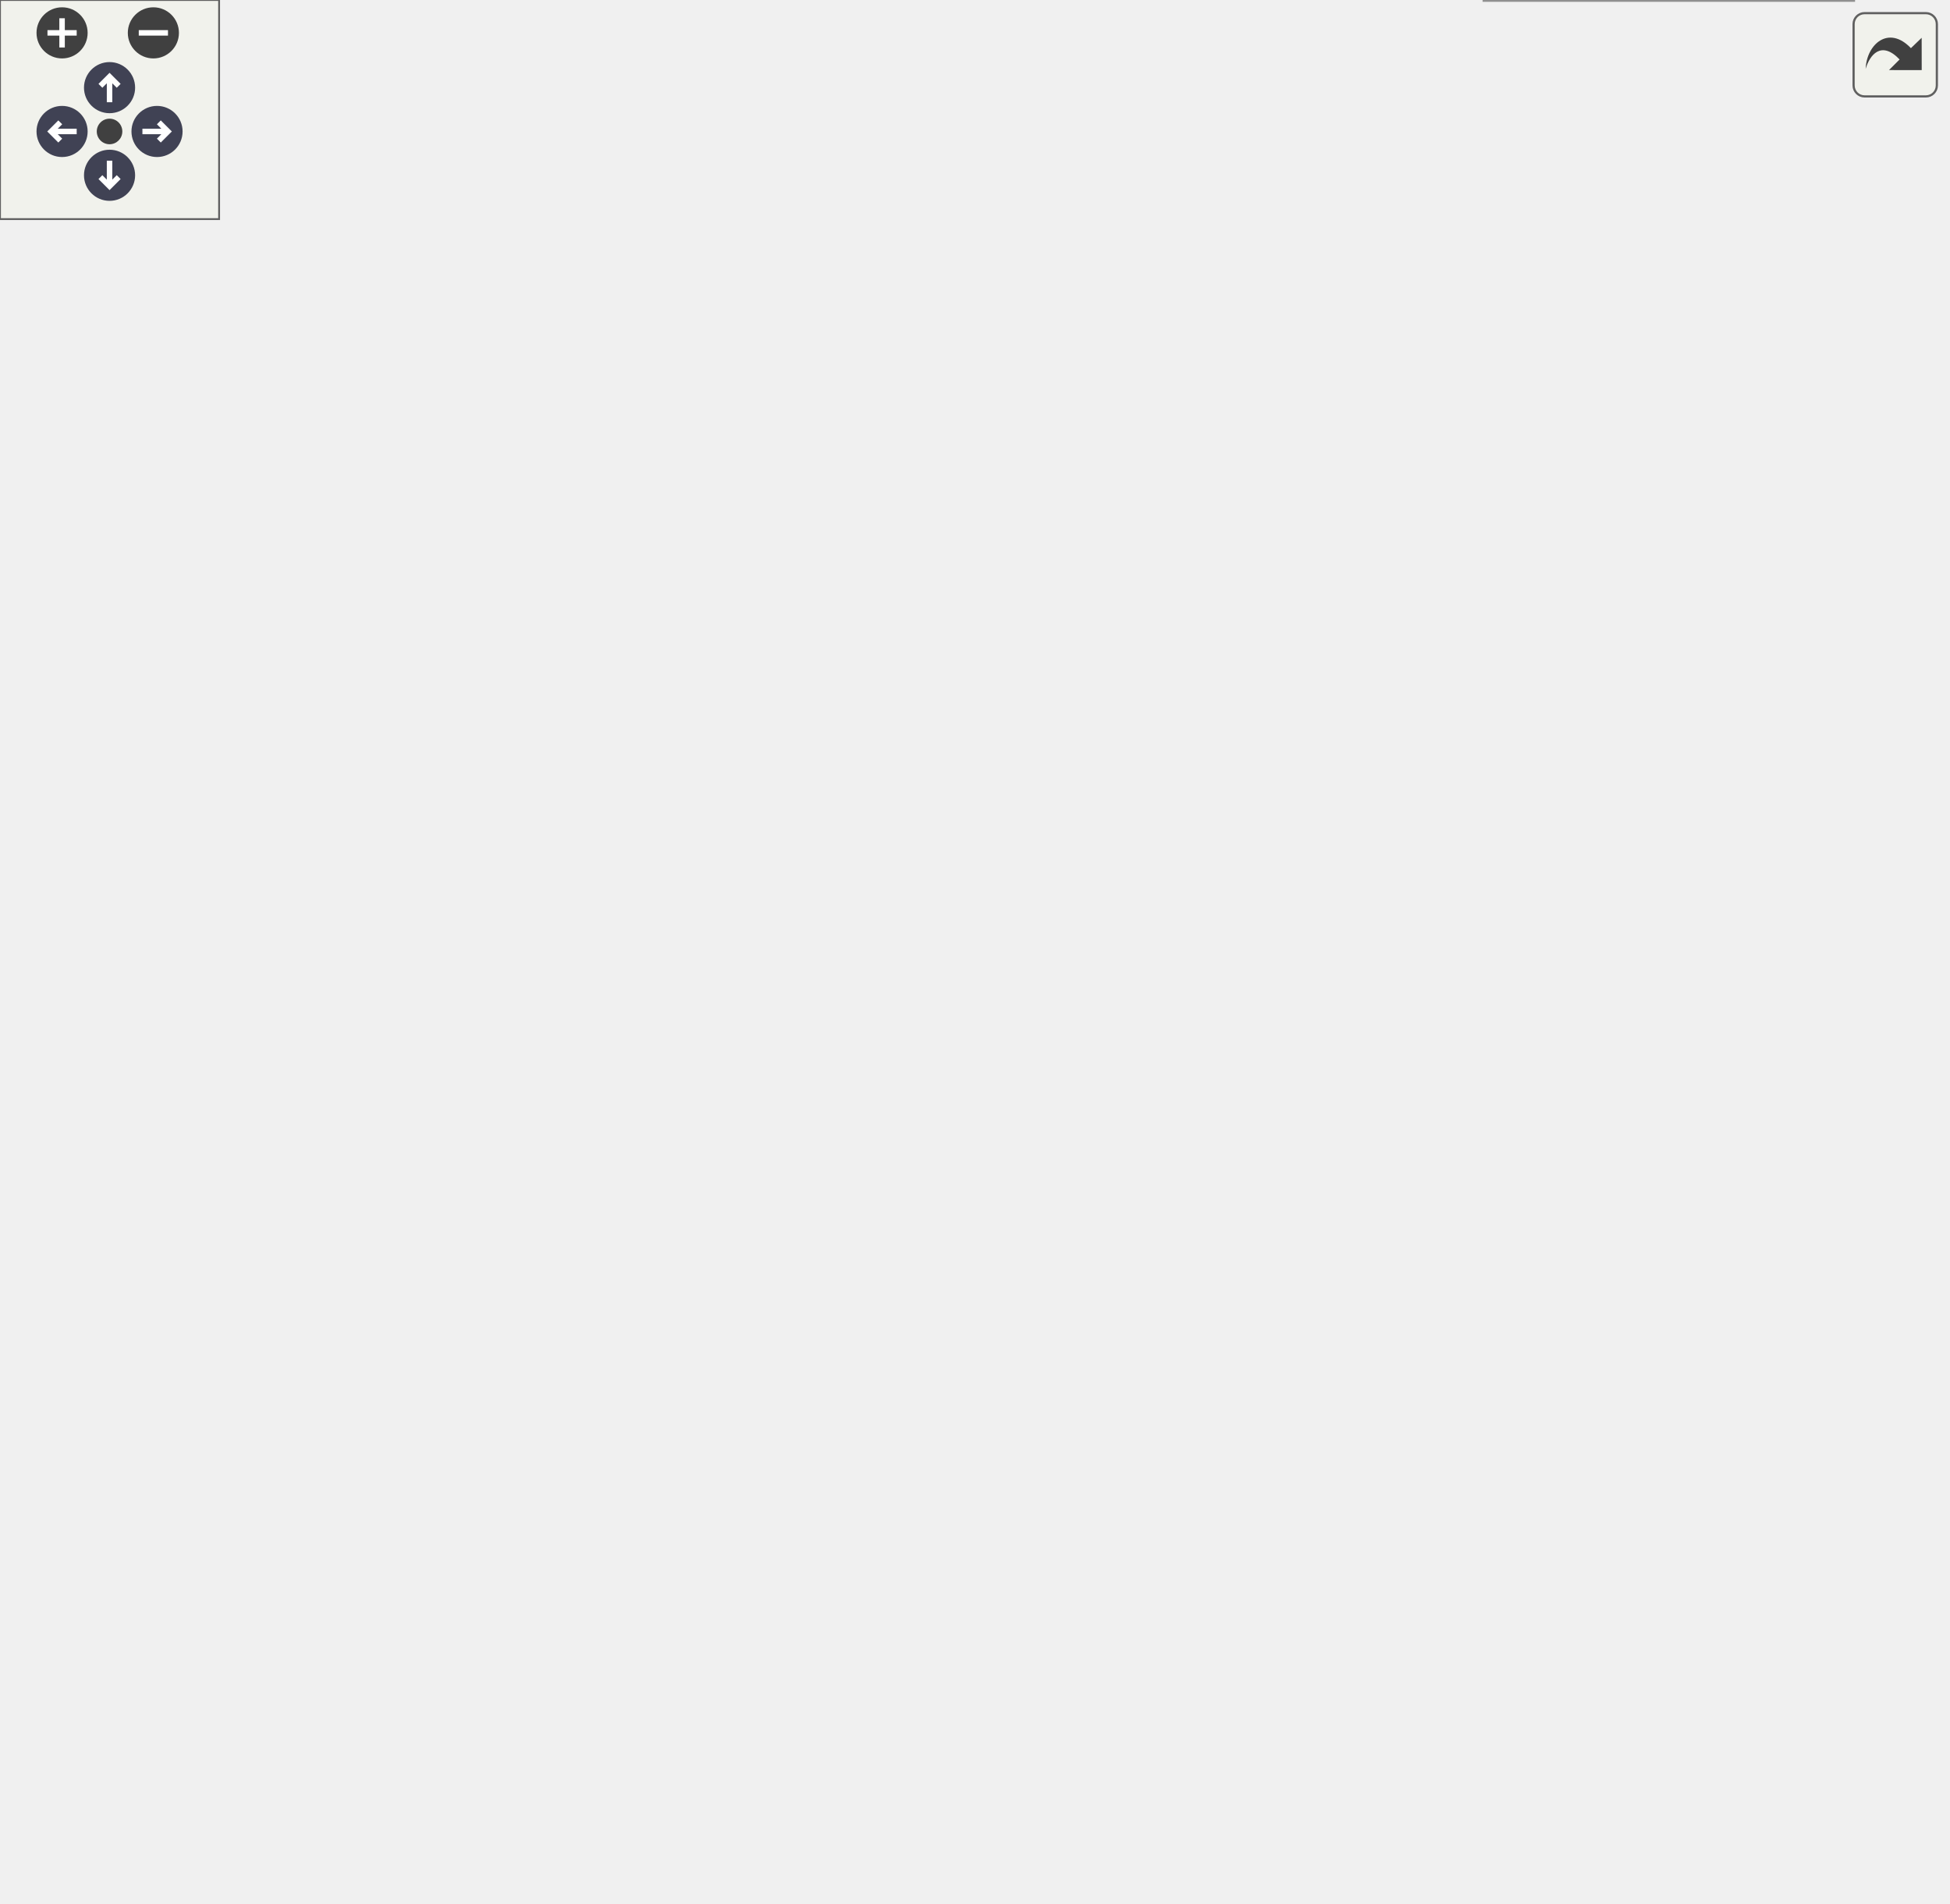
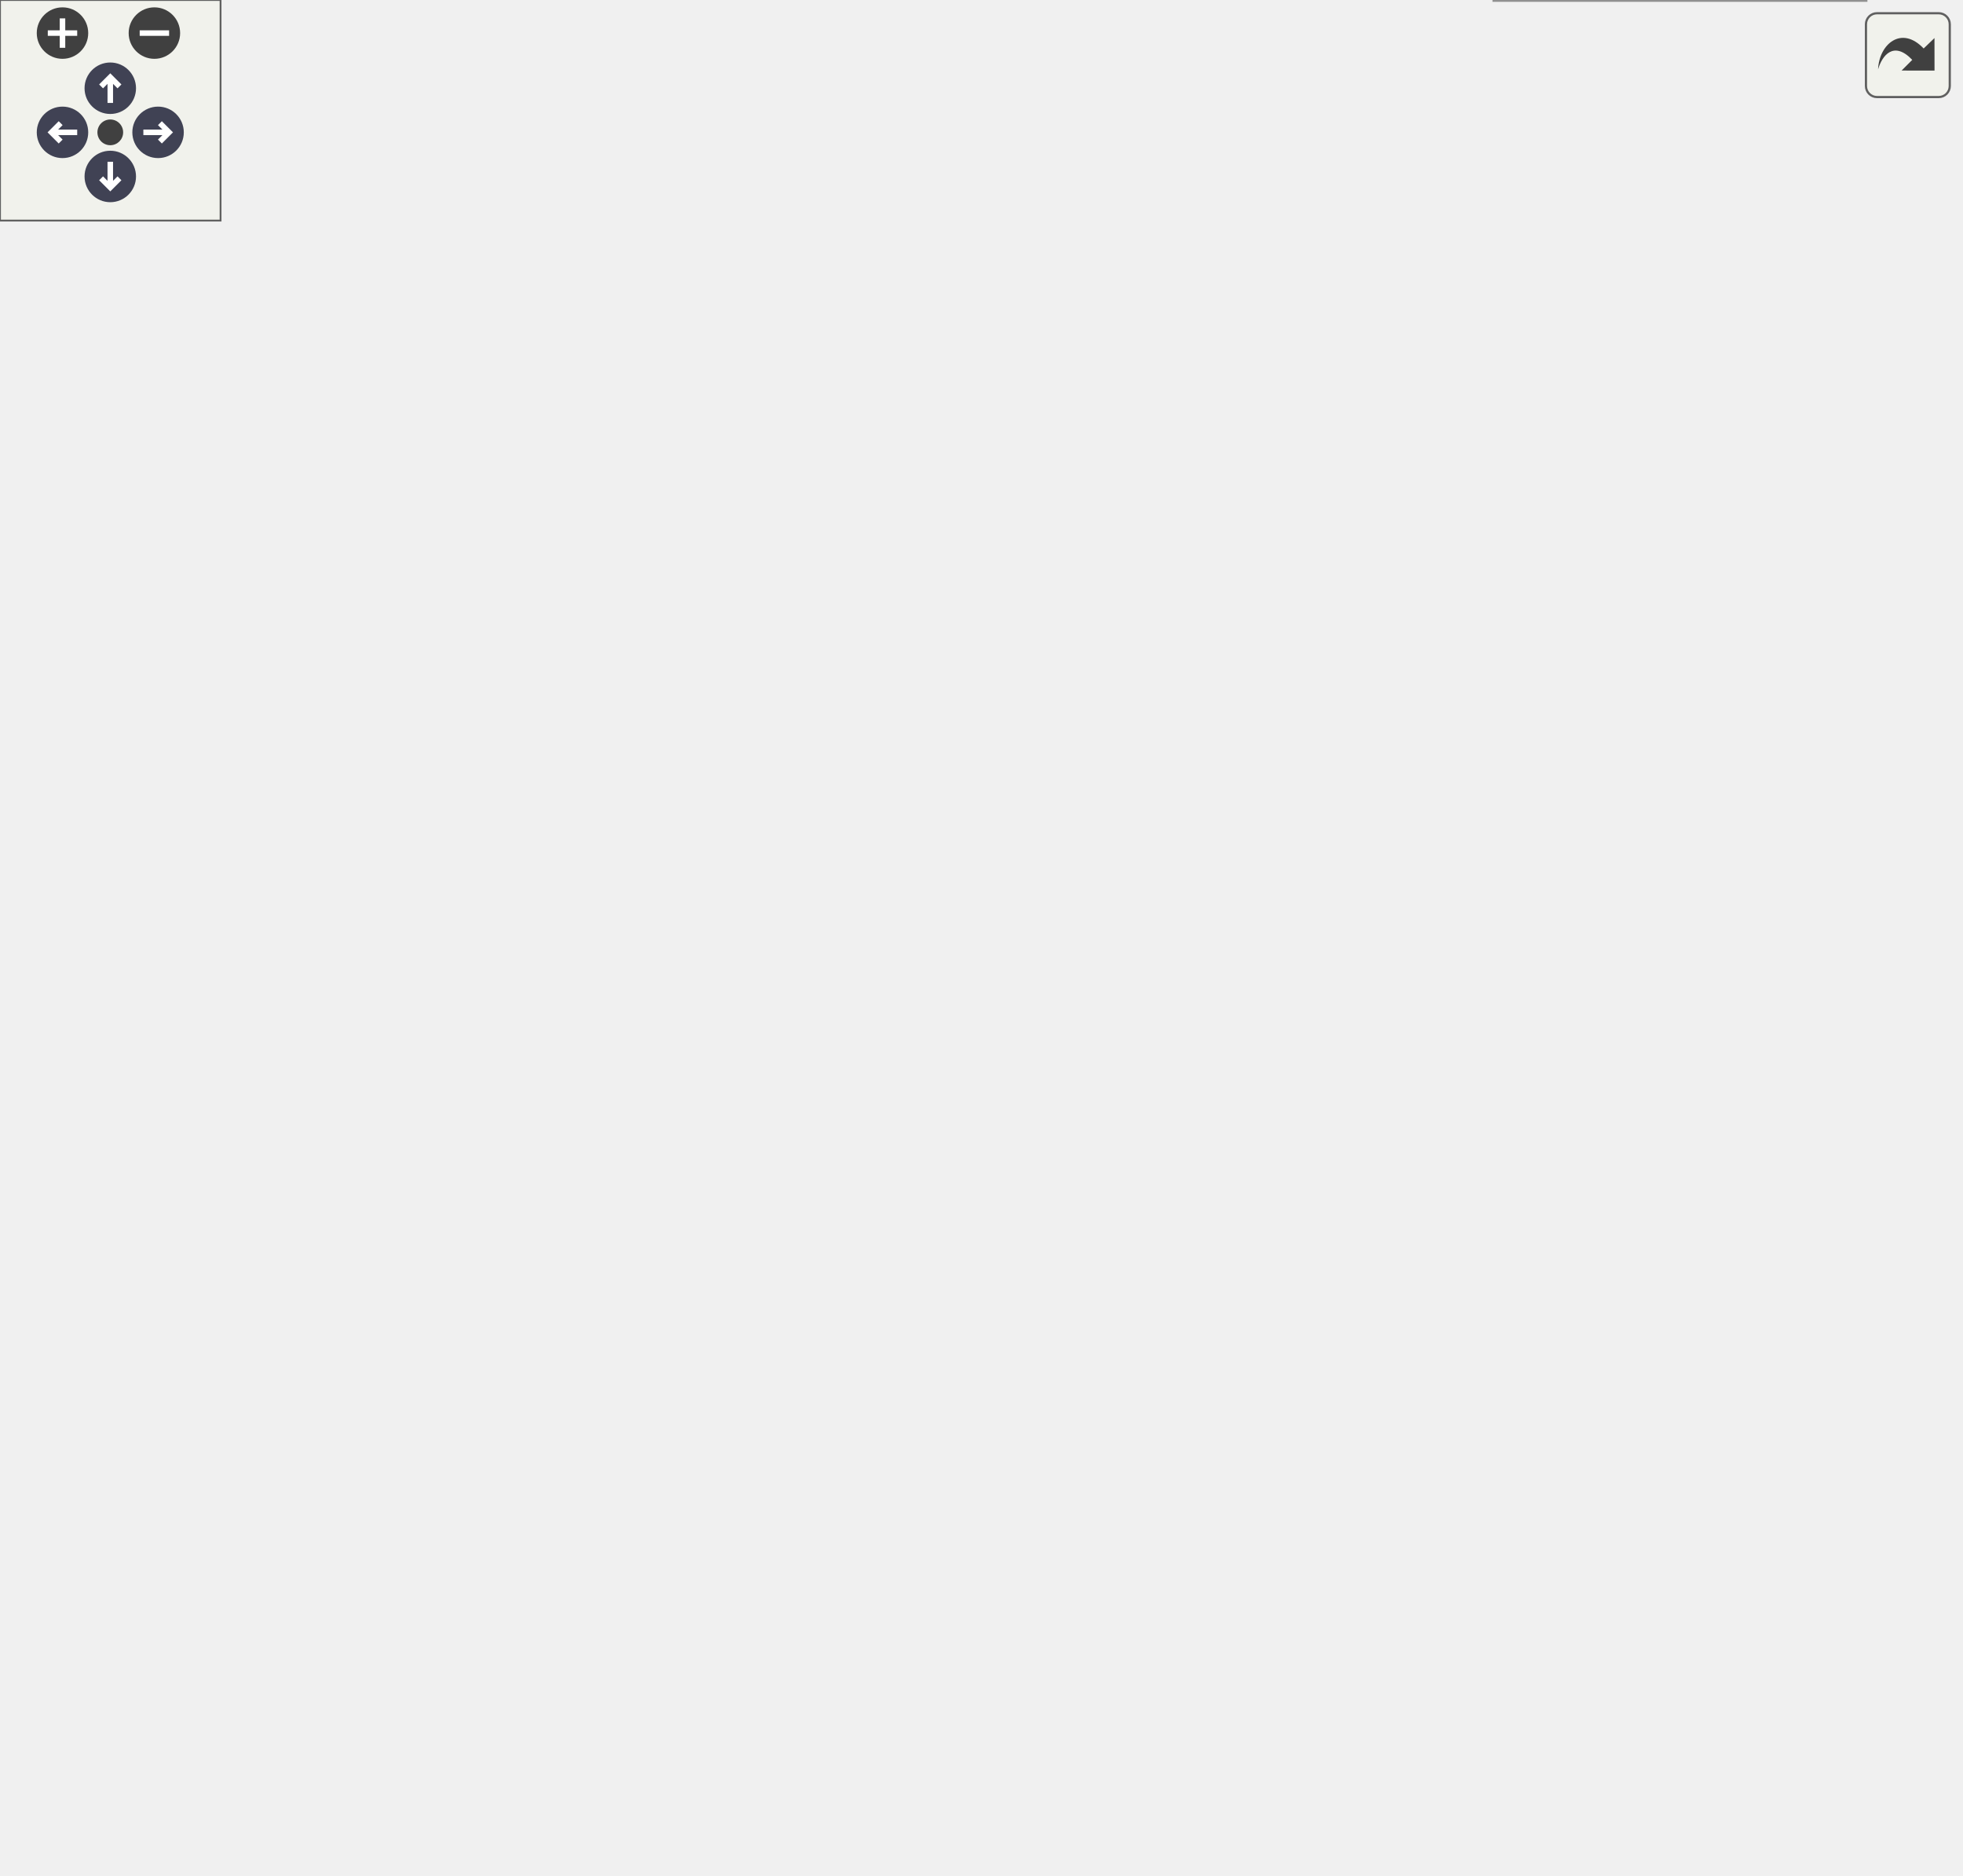
<svg xmlns="http://www.w3.org/2000/svg" xmlns:xlink="http://www.w3.org/1999/xlink" id="main" version="1.1" xml:space="preserve">
  <style type="text/css">
.node, .edge {opacity: 0.7;}
.node.selected, .edge.selected {opacity: 1;}
.edge:hover path { stroke: red; }
.edge:hover polygon { stroke: red; fill: red; }
</style>
  <defs>
    <circle id="rim" cx="0" cy="0" r="7" />
    <circle id="rim2" cx="0" cy="0" r="3.5" />
    <g id="zoomPlus">
      <use xlink:href="#rim" fill="#404040">
        <set attributeName="fill" to="#808080" begin="zoomplus.mouseover" end="zoomplus.mouseout" />
      </use>
      <path d="M-4,0h8M0,-4v8" fill="none" stroke="white" stroke-width="1.5" pointer-events="none" />
    </g>
    <g id="zoomMin">
      <use xlink:href="#rim" fill="#404040">
        <set attributeName="fill" to="#808080" begin="zoomminus.mouseover" end="zoomminus.mouseout" />
      </use>
      <path d="M-4,0h8" fill="none" stroke="white" stroke-width="1.5" pointer-events="none" />
    </g>
    <g id="arrowUp" transform="translate(30 24)">
      <use xlink:href="#rim" />
      <path pointer-events="none" fill="none" stroke="white" stroke-width="1.5" d="M0,-3.0v7 M-2.5,-0.5L0,-3.0L2.5,-0.5" />
    </g>
    <g id="arrowRight" transform="rotate(90) translate(36 -43)">
      <use xlink:href="#rim" />
      <path pointer-events="none" fill="none" stroke="white" stroke-width="1.5" d="M0,-3.0v7 M-2.5,-0.5L0,-3.0L2.5,-0.5" />
    </g>
    <g id="arrowDown" transform="rotate(180) translate(-30 -48)">
      <use xlink:href="#rim" />
      <path pointer-events="none" fill="none" stroke="white" stroke-width="1.5" d="M0,-3.0v7 M-2.5,-0.5L0,-3.0L2.5,-0.5" />
    </g>
    <g id="arrowLeft" transform="rotate(270) translate(-36 17)">
      <use xlink:href="#rim" />
      <path pointer-events="none" fill="none" stroke="white" stroke-width="1.5" d="M0,-3.0v7 M-2.5,-0.5L0,-3.0L2.5,-0.5" />
    </g>
    <g id="resetDef">
      <use xlink:href="#rim2" fill="#404040">
        <set attributeName="fill" to="#808080" begin="reset.mouseover" end="reset.mouseout" />
      </use>
    </g>
  </defs>
  <svg id="graph" class="graph">
    <g id="viewport">
      <g id="Node000001" class="node">
        <g id="a_Node000001">
          <a xlink:title=" ">
-             <polygon fill="#999999" stroke="#666666" points="144,-350.5 0,-350.5 0,-320.5 144,-320.5 144,-350.5" />
-             <text text-anchor="start" x="8" y="-338.5" font-family="Helvetica,sans-Serif" font-size="10.00">precice::testing::setupTest</text>
-             <text text-anchor="middle" x="72" y="-327.5" font-family="Helvetica,sans-Serif" font-size="10.00">Logging</text>
+             <polygon fill="#999999" stroke="#666666" points="144,-313.5 0,-313.5 0,-283.5 144,-283.5 144,-313.5" />
+             <text text-anchor="start" x="8" y="-301.5" font-family="Helvetica,sans-Serif" font-size="10.00">precice::testing::setupTest</text>
+             <text text-anchor="middle" x="72" y="-290.5" font-family="Helvetica,sans-Serif" font-size="10.00">Logging</text>
          </a>
        </g>
      </g>
      <g id="Node000002" class="node">
        <g id="a_Node000002">
-           <a xlink:href="namespaceprecice_1_1testing.html#a12345ecb4a1eafea109339d6d38ec7d8" target="_top" xlink:title=" ">
-             <polygon fill="white" stroke="#666666" points="322.5,-460.5 202.5,-460.5 202.5,-430.5 322.5,-430.5 322.5,-460.5" />
-             <text text-anchor="start" x="210.5" y="-448.5" font-family="Helvetica,sans-Serif" font-size="10.00">precice::testing::filter</text>
-             <text text-anchor="middle" x="262.5" y="-437.5" font-family="Helvetica,sans-Serif" font-size="10.00">FromLogLevel</text>
+           <a xlink:href="namespaceprecice_1_1logging.html#afbd5b49f852cbbc9dd30b595ca363eaf" target="_top" xlink:title=" ">
+             <polygon fill="white" stroke="#666666" points="334,-404 191,-404 191,-385 334,-385 334,-404" />
+             <text text-anchor="middle" x="262.5" y="-392" font-family="Helvetica,sans-Serif" font-size="10.00">precice::logging::lockConf</text>
          </a>
        </g>
      </g>
      <g id="edge1_Node000001_Node000002" class="edge">
        <g id="a_edge1_Node000001_Node000002">
          <a xlink:title=" ">
-             <path fill="none" stroke="#63b8ff" d="M87.93,-350.73C107.44,-369.84 143.46,-402.4 180,-421.5 184.01,-423.59 188.22,-425.53 192.53,-427.32" />
-             <polygon fill="#63b8ff" stroke="#63b8ff" points="191.51,-430.67 202.1,-430.99 194.02,-424.14 191.51,-430.67" />
-           </a>
-         </g>
-       </g>
-       <g id="Node000003" class="node">
-         <g id="a_Node000003">
-           <a xlink:href="namespaceprecice_1_1testing.html#a0556cdb4738692a7e077bc89198eec77" target="_top" xlink:title="Boost test Initialization function.">
-             <polygon fill="white" stroke="#666666" points="333,-412.5 192,-412.5 192,-382.5 333,-382.5 333,-412.5" />
-             <text text-anchor="start" x="200" y="-400.5" font-family="Helvetica,sans-Serif" font-size="10.00">precice::testing::getBoost</text>
-             <text text-anchor="middle" x="262.5" y="-389.5" font-family="Helvetica,sans-Serif" font-size="10.00">TestLogLevel</text>
-           </a>
-         </g>
-       </g>
-       <g id="edge2_Node000001_Node000003" class="edge">
-         <g id="a_edge2_Node000001_Node000003">
-           <a xlink:title=" ">
-             <path fill="none" stroke="#63b8ff" d="M113.72,-350.55C133.62,-357.76 157.97,-366.35 180,-373.5 186.08,-375.47 192.43,-377.46 198.79,-379.41" />
-             <polygon fill="#63b8ff" stroke="#63b8ff" points="198.17,-382.88 208.76,-382.43 200.2,-376.18 198.17,-382.88" />
+             <path fill="none" stroke="#63b8ff" d="M102.45,-313.5C138.32,-331.77 198.47,-362.4 233.61,-380.3" />
+             <polygon fill="#63b8ff" stroke="#63b8ff" points="232.32,-383.57 242.82,-384.99 235.5,-377.33 232.32,-383.57" />
          </a>
        </g>
      </g>
      <g id="Node000004" class="node">
        <g id="a_Node000004">
-           <a xlink:href="namespaceprecice_1_1logging.html#afbd5b49f852cbbc9dd30b595ca363eaf" target="_top" xlink:title=" ">
-             <polygon fill="white" stroke="#666666" points="334,-364 191,-364 191,-345 334,-345 334,-364" />
-             <text text-anchor="middle" x="262.5" y="-352" font-family="Helvetica,sans-Serif" font-size="10.00">precice::logging::lockConf</text>
-           </a>
-         </g>
-       </g>
-       <g id="edge3_Node000001_Node000004" class="edge">
-         <g id="a_edge3_Node000001_Node000004">
-           <a xlink:title=" ">
-             <path fill="none" stroke="#63b8ff" d="M144.26,-342.68C156.16,-343.88 168.57,-345.13 180.68,-346.35" />
-             <polygon fill="#63b8ff" stroke="#63b8ff" points="180.46,-349.85 190.76,-347.37 181.16,-342.88 180.46,-349.85" />
-           </a>
-         </g>
-       </g>
-       <g id="Node000006" class="node">
-         <g id="a_Node000006">
          <a target="_parent" xlink:href="http://en.cppreference.com/w/cpp/string/basic_string/push_back.html#" xlink:title=" ">
            <polygon fill="white" stroke="#666666" points="324,-290 201,-290 201,-271 324,-271 324,-290" />
            <text text-anchor="middle" x="262.5" y="-278" font-family="Helvetica,sans-Serif" font-size="10.00">std::string::push_back</text>
          </a>
        </g>
      </g>
-       <g id="edge5_Node000001_Node000006" class="edge">
-         <g id="a_edge5_Node000001_Node000006">
-           <a xlink:title=" ">
-             <path fill="none" stroke="#63b8ff" d="M114.63,-320.46C134.32,-313.62 158.22,-305.69 180,-299.5 188.72,-297.02 198.04,-294.62 207.14,-292.41" />
-             <polygon fill="#63b8ff" stroke="#63b8ff" points="207.97,-295.81 216.89,-290.09 206.35,-289 207.97,-295.81" />
-           </a>
-         </g>
-       </g>
-       <g id="Node000007" class="node">
-         <g id="a_Node000007">
+       <g id="edge3_Node000001_Node000004" class="edge">
+         <g id="a_edge3_Node000001_Node000004">
+           <a xlink:title=" ">
+             <path fill="none" stroke="#63b8ff" d="M144.26,-291.69C159.43,-290.25 175.44,-288.72 190.58,-287.27" />
+             <polygon fill="#63b8ff" stroke="#63b8ff" points="191.29,-290.72 200.92,-286.29 190.63,-283.75 191.29,-290.72" />
+           </a>
+         </g>
+       </g>
+       <g id="Node000005" class="node">
+         <g id="a_Node000005">
          <a xlink:href="namespaceprecice_1_1logging.html#a75050e3a6696688187ea186d775bbea0" target="_top" xlink:title="Reads a log file, returns a logging configuration.">
            <polygon fill="white" stroke="#666666" points="332,-126.5 193,-126.5 193,-96.5 332,-96.5 332,-126.5" />
            <text text-anchor="start" x="201" y="-114.5" font-family="Helvetica,sans-Serif" font-size="10.00">precice::logging::readLog</text>
            <text text-anchor="middle" x="262.5" y="-103.5" font-family="Helvetica,sans-Serif" font-size="10.00">ConfFile</text>
          </a>
        </g>
      </g>
-       <g id="edge6_Node000001_Node000007" class="edge">
-         <g id="a_edge6_Node000001_Node000007">
-           <a xlink:title=" ">
-             <path fill="none" stroke="#63b8ff" d="M85.66,-320.45C117.91,-282.13 203.33,-180.63 241.99,-134.68" />
-             <polygon fill="#63b8ff" stroke="#63b8ff" points="244.89,-136.68 248.65,-126.77 239.53,-132.17 244.89,-136.68" />
-           </a>
-         </g>
-       </g>
-       <g id="Node000013" class="node">
-         <g id="a_Node000013">
+       <g id="edge4_Node000001_Node000005" class="edge">
+         <g id="a_edge4_Node000001_Node000005">
+           <a xlink:title=" ">
+             <path fill="none" stroke="#63b8ff" d="M88.43,-283.2C121.65,-250.24 200.08,-172.43 238.91,-133.91" />
+             <polygon fill="#63b8ff" stroke="#63b8ff" points="241.49,-136.28 246.13,-126.75 236.56,-131.31 241.49,-136.28" />
+           </a>
+         </g>
+       </g>
+       <g id="Node000011" class="node">
+         <g id="a_Node000011">
          <a xlink:href="namespaceprecice_1_1logging.html#a0b39b47931451a7576faa4e42e6c968e" target="_top" xlink:title="Configures the logging from a LoggingConfiguration.">
            <polygon fill="white" stroke="#666666" points="345,-327 180,-327 180,-308 345,-308 345,-327" />
            <text text-anchor="middle" x="262.5" y="-315" font-family="Helvetica,sans-Serif" font-size="10.00">precice::logging::setupLogging</text>
          </a>
        </g>
      </g>
-       <g id="edge12_Node000001_Node000013" class="edge">
-         <g id="a_edge12_Node000001_Node000013">
-           <a xlink:title=" ">
-             <path fill="none" stroke="#63b8ff" d="M144.26,-328.69C152.58,-327.9 161.15,-327.08 169.7,-326.27" />
-             <polygon fill="#63b8ff" stroke="#63b8ff" points="170.08,-329.75 179.7,-325.31 169.41,-322.78 170.08,-329.75" />
-           </a>
-         </g>
-       </g>
-       <g id="Node000005" class="node">
-         <g id="a_Node000005">
+       <g id="edge10_Node000001_Node000011" class="edge">
+         <g id="a_edge10_Node000001_Node000011">
+           <a xlink:title=" ">
+             <path fill="none" stroke="#63b8ff" d="M144.26,-305.68C152.58,-306.52 161.15,-307.39 169.7,-308.25" />
+             <polygon fill="#63b8ff" stroke="#63b8ff" points="169.4,-311.73 179.7,-309.26 170.1,-304.77 169.4,-311.73" />
+           </a>
+         </g>
+       </g>
+       <g id="Node000003" class="node">
+         <g id="a_Node000003">
          <a xlink:href="namespaceprecice_1_1logging.html#a90d9b50f6478a00af9aea3edd59e49cc" target="_top" xlink:title="Returns the global logging configuration.">
            <polygon fill="white" stroke="#666666" points="530.5,-449.5 383.5,-449.5 383.5,-419.5 530.5,-419.5 530.5,-449.5" />
            <text text-anchor="start" x="391.5" y="-437.5" font-family="Helvetica,sans-Serif" font-size="10.00">precice::logging::getGlobal</text>
            <text text-anchor="middle" x="457" y="-426.5" font-family="Helvetica,sans-Serif" font-size="10.00">LoggingConfig</text>
          </a>
        </g>
      </g>
-       <g id="edge4_Node000004_Node000005" class="edge">
-         <g id="a_edge4_Node000004_Node000005">
-           <a xlink:title=" ">
-             <path fill="none" stroke="#63b8ff" d="M322.89,-364.11C330.59,-366.57 338.17,-369.64 345,-373.5 364.98,-384.78 361.49,-398.42 381,-410.5 383.65,-412.14 386.41,-413.68 389.26,-415.12" />
-             <polygon fill="#63b8ff" stroke="#63b8ff" points="388.03,-418.4 398.58,-419.39 390.95,-412.04 388.03,-418.4" />
-           </a>
-         </g>
-       </g>
-       <g id="Node000008" class="node">
-         <g id="a_Node000008">
+       <g id="edge2_Node000002_Node000003" class="edge">
+         <g id="a_edge2_Node000002_Node000003">
+           <a xlink:title=" ">
+             <path fill="none" stroke="#63b8ff" d="M309.61,-404.08C328.8,-408.07 351.69,-412.83 373.6,-417.38" />
+             <polygon fill="#63b8ff" stroke="#63b8ff" points="373.08,-420.84 383.58,-419.45 374.5,-413.99 373.08,-420.84" />
+           </a>
+         </g>
+       </g>
+       <g id="Node000006" class="node">
+         <g id="a_Node000006">
          <a target="_parent" xlink:href="http://en.cppreference.com/w/cpp/filesystem/exists.html#" xlink:title=" ">
            <polygon fill="white" stroke="#666666" points="519,-179 395,-179 395,-160 519,-160 519,-179" />
            <text text-anchor="middle" x="457" y="-167" font-family="Helvetica,sans-Serif" font-size="10.00">std::filesystem::exists</text>
          </a>
        </g>
      </g>
-       <g id="edge7_Node000007_Node000008" class="edge">
-         <g id="a_edge7_Node000007_Node000008">
+       <g id="edge5_Node000005_Node000006" class="edge">
+         <g id="a_edge5_Node000005_Node000006">
          <a xlink:title=" ">
            <path fill="none" stroke="#63b8ff" d="M304.53,-126.51C326.96,-134.45 355.33,-144.07 381,-151.5 388.24,-153.6 395.93,-155.64 403.51,-157.56" />
            <polygon fill="#63b8ff" stroke="#63b8ff" points="402.83,-161 413.38,-159.99 404.51,-154.2 402.83,-161" />
          </a>
        </g>
      </g>
-       <g id="Node000009" class="node">
-         <g id="a_Node000009">
+       <g id="Node000007" class="node">
+         <g id="a_Node000007">
          <a target="_parent" xlink:href="http://en.cppreference.com/w/cpp/utility/program/exit.html#" xlink:title=" ">
            <polygon fill="white" stroke="#666666" points="485,-142 429,-142 429,-123 485,-123 485,-142" />
            <text text-anchor="middle" x="457" y="-130" font-family="Helvetica,sans-Serif" font-size="10.00">std::exit</text>
          </a>
        </g>
      </g>
-       <g id="edge8_Node000007_Node000009" class="edge">
-         <g id="a_edge8_Node000007_Node000009">
+       <g id="edge6_Node000005_Node000007" class="edge">
+         <g id="a_edge6_Node000005_Node000007">
          <a xlink:title=" ">
            <path fill="none" stroke="#63b8ff" d="M332.18,-118.99C361.28,-122.17 394.05,-125.74 418.57,-128.42" />
            <polygon fill="#63b8ff" stroke="#63b8ff" points="418.21,-131.9 428.53,-129.5 418.97,-124.94 418.21,-131.9" />
          </a>
        </g>
      </g>
-       <g id="Node000010" class="node">
-         <g id="a_Node000010">
+       <g id="Node000008" class="node">
+         <g id="a_Node000008">
          <a xlink:href="structprecice_1_1logging_1_1BackendConfiguration.html#ae7c9d13ffb2a032a39d2f061175f279a" target="_top" xlink:title="Checks if an option is usable.">
            <polygon fill="white" stroke="#666666" points="533,-104.5 381,-104.5 381,-74.5 533,-74.5 533,-104.5" />
            <text text-anchor="start" x="389" y="-92.5" font-family="Helvetica,sans-Serif" font-size="10.00">precice::logging::Backend</text>
            <text text-anchor="middle" x="457" y="-81.5" font-family="Helvetica,sans-Serif" font-size="10.00">Configuration::isValidOption</text>
          </a>
        </g>
      </g>
-       <g id="edge9_Node000007_Node000010" class="edge">
-         <g id="a_edge9_Node000007_Node000010">
+       <g id="edge7_Node000005_Node000008" class="edge">
+         <g id="a_edge7_Node000005_Node000008">
          <a xlink:title=" ">
            <path fill="none" stroke="#63b8ff" d="M332.18,-103.65C344.62,-102.23 357.73,-100.73 370.58,-99.26" />
            <polygon fill="#63b8ff" stroke="#63b8ff" points="371.27,-102.71 380.81,-98.09 370.48,-95.75 371.27,-102.71" />
          </a>
        </g>
      </g>
-       <g id="Node000011" class="node">
-         <g id="a_Node000011">
+       <g id="Node000009" class="node">
+         <g id="a_Node000009">
          <a target="_parent" xlink:href="http://en.cppreference.com/w/cpp/container/vector/push_back.html#" xlink:title=" ">
            <polygon fill="white" stroke="#666666" points="520,-56 394,-56 394,-37 520,-37 520,-56" />
            <text text-anchor="middle" x="457" y="-44" font-family="Helvetica,sans-Serif" font-size="10.00">std::vector::push_back</text>
          </a>
        </g>
      </g>
-       <g id="edge10_Node000007_Node000011" class="edge">
-         <g id="a_edge10_Node000007_Node000011">
+       <g id="edge8_Node000005_Node000009" class="edge">
+         <g id="a_edge8_Node000005_Node000009">
          <a xlink:title=" ">
            <path fill="none" stroke="#63b8ff" d="M298.56,-96.44C321.71,-86.84 352.84,-74.54 381,-65.5 388.55,-63.08 396.61,-60.76 404.55,-58.63" />
            <polygon fill="#63b8ff" stroke="#63b8ff" points="405.68,-61.95 414.47,-56.04 403.91,-55.17 405.68,-61.95" />
          </a>
        </g>
      </g>
-       <g id="Node000012" class="node">
-         <g id="a_Node000012">
+       <g id="Node000010" class="node">
+         <g id="a_Node000010">
          <a target="_parent" xlink:href="http://en.cppreference.com/w/cpp/string/basic_string/substr.html#" xlink:title=" ">
            <polygon fill="white" stroke="#666666" points="507.5,-19 406.5,-19 406.5,0 507.5,0 507.5,-19" />
            <text text-anchor="middle" x="457" y="-7" font-family="Helvetica,sans-Serif" font-size="10.00">std::string::substr</text>
          </a>
        </g>
      </g>
-       <g id="edge11_Node000007_Node000012" class="edge">
-         <g id="a_edge11_Node000007_Node000012">
+       <g id="edge9_Node000005_Node000010" class="edge">
+         <g id="a_edge9_Node000005_Node000010">
          <a xlink:title=" ">
            <path fill="none" stroke="#63b8ff" d="M280.1,-96.42C301.75,-77.54 341.53,-45.51 381,-27.5 385.95,-25.24 391.22,-23.25 396.58,-21.49" />
            <polygon fill="#63b8ff" stroke="#63b8ff" points="397.7,-24.8 406.27,-18.57 395.69,-18.1 397.7,-24.8" />
          </a>
        </g>
      </g>
-       <g id="edge18_Node000013_Node000005" class="edge">
-         <g id="a_edge18_Node000013_Node000005">
-           <a xlink:title=" ">
-             <path fill="none" stroke="#63b8ff" d="M329.14,-327.15C334.83,-329.63 340.23,-332.69 345,-336.5 373.59,-359.31 353.36,-386.55 381,-410.5 382.35,-411.67 383.76,-412.78 385.21,-413.84" />
-             <polygon fill="#63b8ff" stroke="#63b8ff" points="383.67,-417 394.01,-419.33 387.38,-411.07 383.67,-417" />
-           </a>
-         </g>
-       </g>
-       <g id="Node000014" class="node">
-         <g id="a_Node000014">
+       <g id="edge16_Node000011_Node000003" class="edge">
+         <g id="a_edge16_Node000011_Node000003">
+           <a xlink:title=" ">
+             <path fill="none" stroke="#63b8ff" d="M278.06,-327.19C294.7,-338.45 322.53,-357.89 345,-376.5 361.95,-390.54 362.05,-399.31 381,-410.5 383.97,-412.26 387.09,-413.9 390.3,-415.43" />
+             <polygon fill="#63b8ff" stroke="#63b8ff" points="388.94,-418.66 399.51,-419.48 391.76,-412.25 388.94,-418.66" />
+           </a>
+         </g>
+       </g>
+       <g id="Node000012" class="node">
+         <g id="a_Node000012">
          <a target="_parent" xlink:href="http://en.cppreference.com/w/cpp/container/vector/begin.html#" xlink:title=" ">
            <polygon fill="white" stroke="#666666" points="507.5,-401 406.5,-401 406.5,-382 507.5,-382 507.5,-401" />
            <text text-anchor="middle" x="457" y="-389" font-family="Helvetica,sans-Serif" font-size="10.00">std::vector::begin</text>
          </a>
        </g>
      </g>
-       <g id="edge13_Node000013_Node000014" class="edge">
-         <g id="a_edge13_Node000013_Node000014">
-           <a xlink:title=" ">
-             <path fill="none" stroke="#63b8ff" d="M322.89,-327.11C330.59,-329.57 338.17,-332.64 345,-336.5 364.98,-347.78 361.06,-362.15 381,-373.5 385.87,-376.27 391.16,-378.62 396.59,-380.61" />
-             <polygon fill="#63b8ff" stroke="#63b8ff" points="395.88,-384.06 406.47,-383.81 398.04,-377.4 395.88,-384.06" />
-           </a>
-         </g>
-       </g>
-       <g id="Node000015" class="node">
-         <g id="a_Node000015">
+       <g id="edge11_Node000011_Node000012" class="edge">
+         <g id="a_edge11_Node000011_Node000012">
+           <a xlink:title=" ">
+             <path fill="none" stroke="#63b8ff" d="M280.53,-327.02C302.97,-339.23 343.93,-360.38 381,-373.5 386.96,-375.61 393.28,-377.56 399.62,-379.32" />
+             <polygon fill="#63b8ff" stroke="#63b8ff" points="398.98,-382.78 409.55,-381.96 400.78,-376.01 398.98,-382.78" />
+           </a>
+         </g>
+       </g>
+       <g id="Node000013" class="node">
+         <g id="a_Node000013">
          <a target="_parent" xlink:href="http://en.cppreference.com/w/cpp/container/vector/clear.html#" xlink:title=" ">
            <polygon fill="white" stroke="#666666" points="506,-364 408,-364 408,-345 506,-345 506,-364" />
            <text text-anchor="middle" x="457" y="-352" font-family="Helvetica,sans-Serif" font-size="10.00">std::vector::clear</text>
          </a>
        </g>
      </g>
-       <g id="edge14_Node000013_Node000015" class="edge">
-         <g id="a_edge14_Node000013_Node000015">
+       <g id="edge12_Node000011_Node000013" class="edge">
+         <g id="a_edge12_Node000011_Node000013">
          <a xlink:title=" ">
            <path fill="none" stroke="#63b8ff" d="M313.07,-327.03C338.95,-332 370.77,-338.12 397.82,-343.32" />
            <polygon fill="#63b8ff" stroke="#63b8ff" points="397.44,-346.81 407.92,-345.26 398.76,-339.93 397.44,-346.81" />
          </a>
        </g>
      </g>
-       <g id="Node000016" class="node">
-         <g id="a_Node000016">
+       <g id="Node000014" class="node">
+         <g id="a_Node000014">
          <a target="_parent" xlink:href="http://en.cppreference.com/w/cpp/container/vector/emplace_back.html#" xlink:title=" ">
            <polygon fill="white" stroke="#666666" points="529.5,-327 384.5,-327 384.5,-308 529.5,-308 529.5,-327" />
            <text text-anchor="middle" x="457" y="-315" font-family="Helvetica,sans-Serif" font-size="10.00">std::vector::emplace_back</text>
          </a>
        </g>
      </g>
-       <g id="edge15_Node000013_Node000016" class="edge">
-         <g id="a_edge15_Node000013_Node000016">
+       <g id="edge13_Node000011_Node000014" class="edge">
+         <g id="a_edge13_Node000011_Node000014">
          <a xlink:title=" ">
            <path fill="none" stroke="#63b8ff" d="M345.14,-317.5C354.69,-317.5 364.45,-317.5 374.01,-317.5" />
            <polygon fill="#63b8ff" stroke="#63b8ff" points="374.29,-321 384.29,-317.5 374.29,-314 374.29,-321" />
          </a>
        </g>
      </g>
-       <g id="Node000017" class="node">
-         <g id="a_Node000017">
+       <g id="Node000015" class="node">
+         <g id="a_Node000015">
          <a target="_parent" xlink:href="http://en.cppreference.com/w/cpp/container/vector/empty.html#" xlink:title=" ">
            <polygon fill="white" stroke="#666666" points="510,-290 404,-290 404,-271 510,-271 510,-290" />
            <text text-anchor="middle" x="457" y="-278" font-family="Helvetica,sans-Serif" font-size="10.00">std::vector::empty</text>
          </a>
        </g>
      </g>
-       <g id="edge16_Node000013_Node000017" class="edge">
-         <g id="a_edge16_Node000013_Node000017">
+       <g id="edge14_Node000011_Node000015" class="edge">
+         <g id="a_edge14_Node000011_Node000015">
          <a xlink:title=" ">
            <path fill="none" stroke="#63b8ff" d="M313.07,-307.97C338.46,-303.09 369.56,-297.11 396.26,-291.98" />
            <polygon fill="#63b8ff" stroke="#63b8ff" points="397.1,-295.39 406.26,-290.06 395.78,-288.51 397.1,-295.39" />
          </a>
        </g>
      </g>
-       <g id="Node000018" class="node">
-         <g id="a_Node000018">
+       <g id="Node000016" class="node">
+         <g id="a_Node000016">
          <a target="_parent" xlink:href="http://en.cppreference.com/w/cpp/container/vector/end.html#" xlink:title=" ">
            <polygon fill="white" stroke="#666666" points="503,-253 411,-253 411,-234 503,-234 503,-253" />
            <text text-anchor="middle" x="457" y="-241" font-family="Helvetica,sans-Serif" font-size="10.00">std::vector::end</text>
          </a>
        </g>
      </g>
-       <g id="edge17_Node000013_Node000018" class="edge">
-         <g id="a_edge17_Node000013_Node000018">
+       <g id="edge15_Node000011_Node000016" class="edge">
+         <g id="a_edge15_Node000011_Node000016">
          <a xlink:title=" ">
            <path fill="none" stroke="#63b8ff" d="M325.44,-307.86C332.26,-305.63 338.92,-302.88 345,-299.5 365.04,-288.33 361.13,-273.97 381,-262.5 387.24,-258.9 394.15,-255.97 401.19,-253.6" />
            <polygon fill="#63b8ff" stroke="#63b8ff" points="402.25,-256.93 410.8,-250.69 400.22,-250.23 402.25,-256.93" />
          </a>
        </g>
      </g>
-       <g id="Node000019" class="node">
-         <g id="a_Node000019">
+       <g id="Node000017" class="node">
+         <g id="a_Node000017">
          <a target="_parent" xlink:href="http://en.cppreference.com/w/cpp/algorithm/all_any_none_of.html#" xlink:title=" ">
            <polygon fill="white" stroke="#666666" points="495.5,-216 418.5,-216 418.5,-197 495.5,-197 495.5,-216" />
            <text text-anchor="middle" x="457" y="-204" font-family="Helvetica,sans-Serif" font-size="10.00">std::none_of</text>
          </a>
        </g>
      </g>
-       <g id="edge19_Node000013_Node000019" class="edge">
-         <g id="a_edge19_Node000013_Node000019">
+       <g id="edge17_Node000011_Node000017" class="edge">
+         <g id="a_edge17_Node000011_Node000017">
          <a xlink:title=" ">
            <path fill="none" stroke="#63b8ff" d="M330.74,-307.99C335.84,-305.7 340.68,-302.91 345,-299.5 373.72,-276.85 352.63,-248.58 381,-225.5 388.89,-219.08 398.68,-214.79 408.55,-211.94" />
            <polygon fill="#63b8ff" stroke="#63b8ff" points="409.5,-215.31 418.38,-209.54 407.84,-208.51 409.5,-215.31" />
          </a>
        </g>
      </g>
    </g>
  </svg>
  <g id="navigator" transform="translate(0 0)" fill="#404254">
    <rect fill="#f2f5e9" fill-opacity="0.5" stroke="#606060" stroke-width=".5" x="0" y="0" width="60" height="60" />
    <use id="zoomplus" xlink:href="#zoomPlus" x="17" y="9" />
    <use id="zoomminus" xlink:href="#zoomMin" x="42" y="9" />
    <use id="reset" xlink:href="#resetDef" x="30" y="36" />
    <use id="arrowup" xlink:href="#arrowUp" x="0" y="0" />
    <use id="arrowright" xlink:href="#arrowRight" x="0" y="0" />
    <use id="arrowdown" xlink:href="#arrowDown" x="0" y="0" />
    <use id="arrowleft" xlink:href="#arrowLeft" x="0" y="0" />
  </g>
  <svg viewBox="0 0 15 15" width="100%" height="30px" preserveAspectRatio="xMaxYMin meet">
    <g id="arrow_out" transform="scale(0.3 0.3)">
      <a xlink:href="namespaceprecice_1_1testing_a5c03e0f7e6b6bfd7719902cd6cf10971_cgraph_org.svg" target="_base">
        <rect id="button" ry="5" rx="5" y="6" x="6" height="38" width="38" fill="#f2f5e9" fill-opacity="0.5" stroke="#606060" stroke-width="1.0" />
        <path id="arrow" d="M 11.5,31.437 C 11.94,20.098 22.043,11.323 32.159,21.979 L 37.069,17.246 C 37.069,17.246 37.088,32 37.088,32 L 22.16,31.978 C 22.16,31.978 26.998,27.14 26.998,27.14 C 18.529,18.264 13.292,25.23 11.5,31.437 z" style="fill:#404040;" />
      </a>
    </g>
  </svg>
  <style type="text/css">

[data-mouse-over-selected='false'] { opacity: 0.7; }
[data-mouse-over-selected='true']  { opacity: 1.0; }

</style>
</svg>
